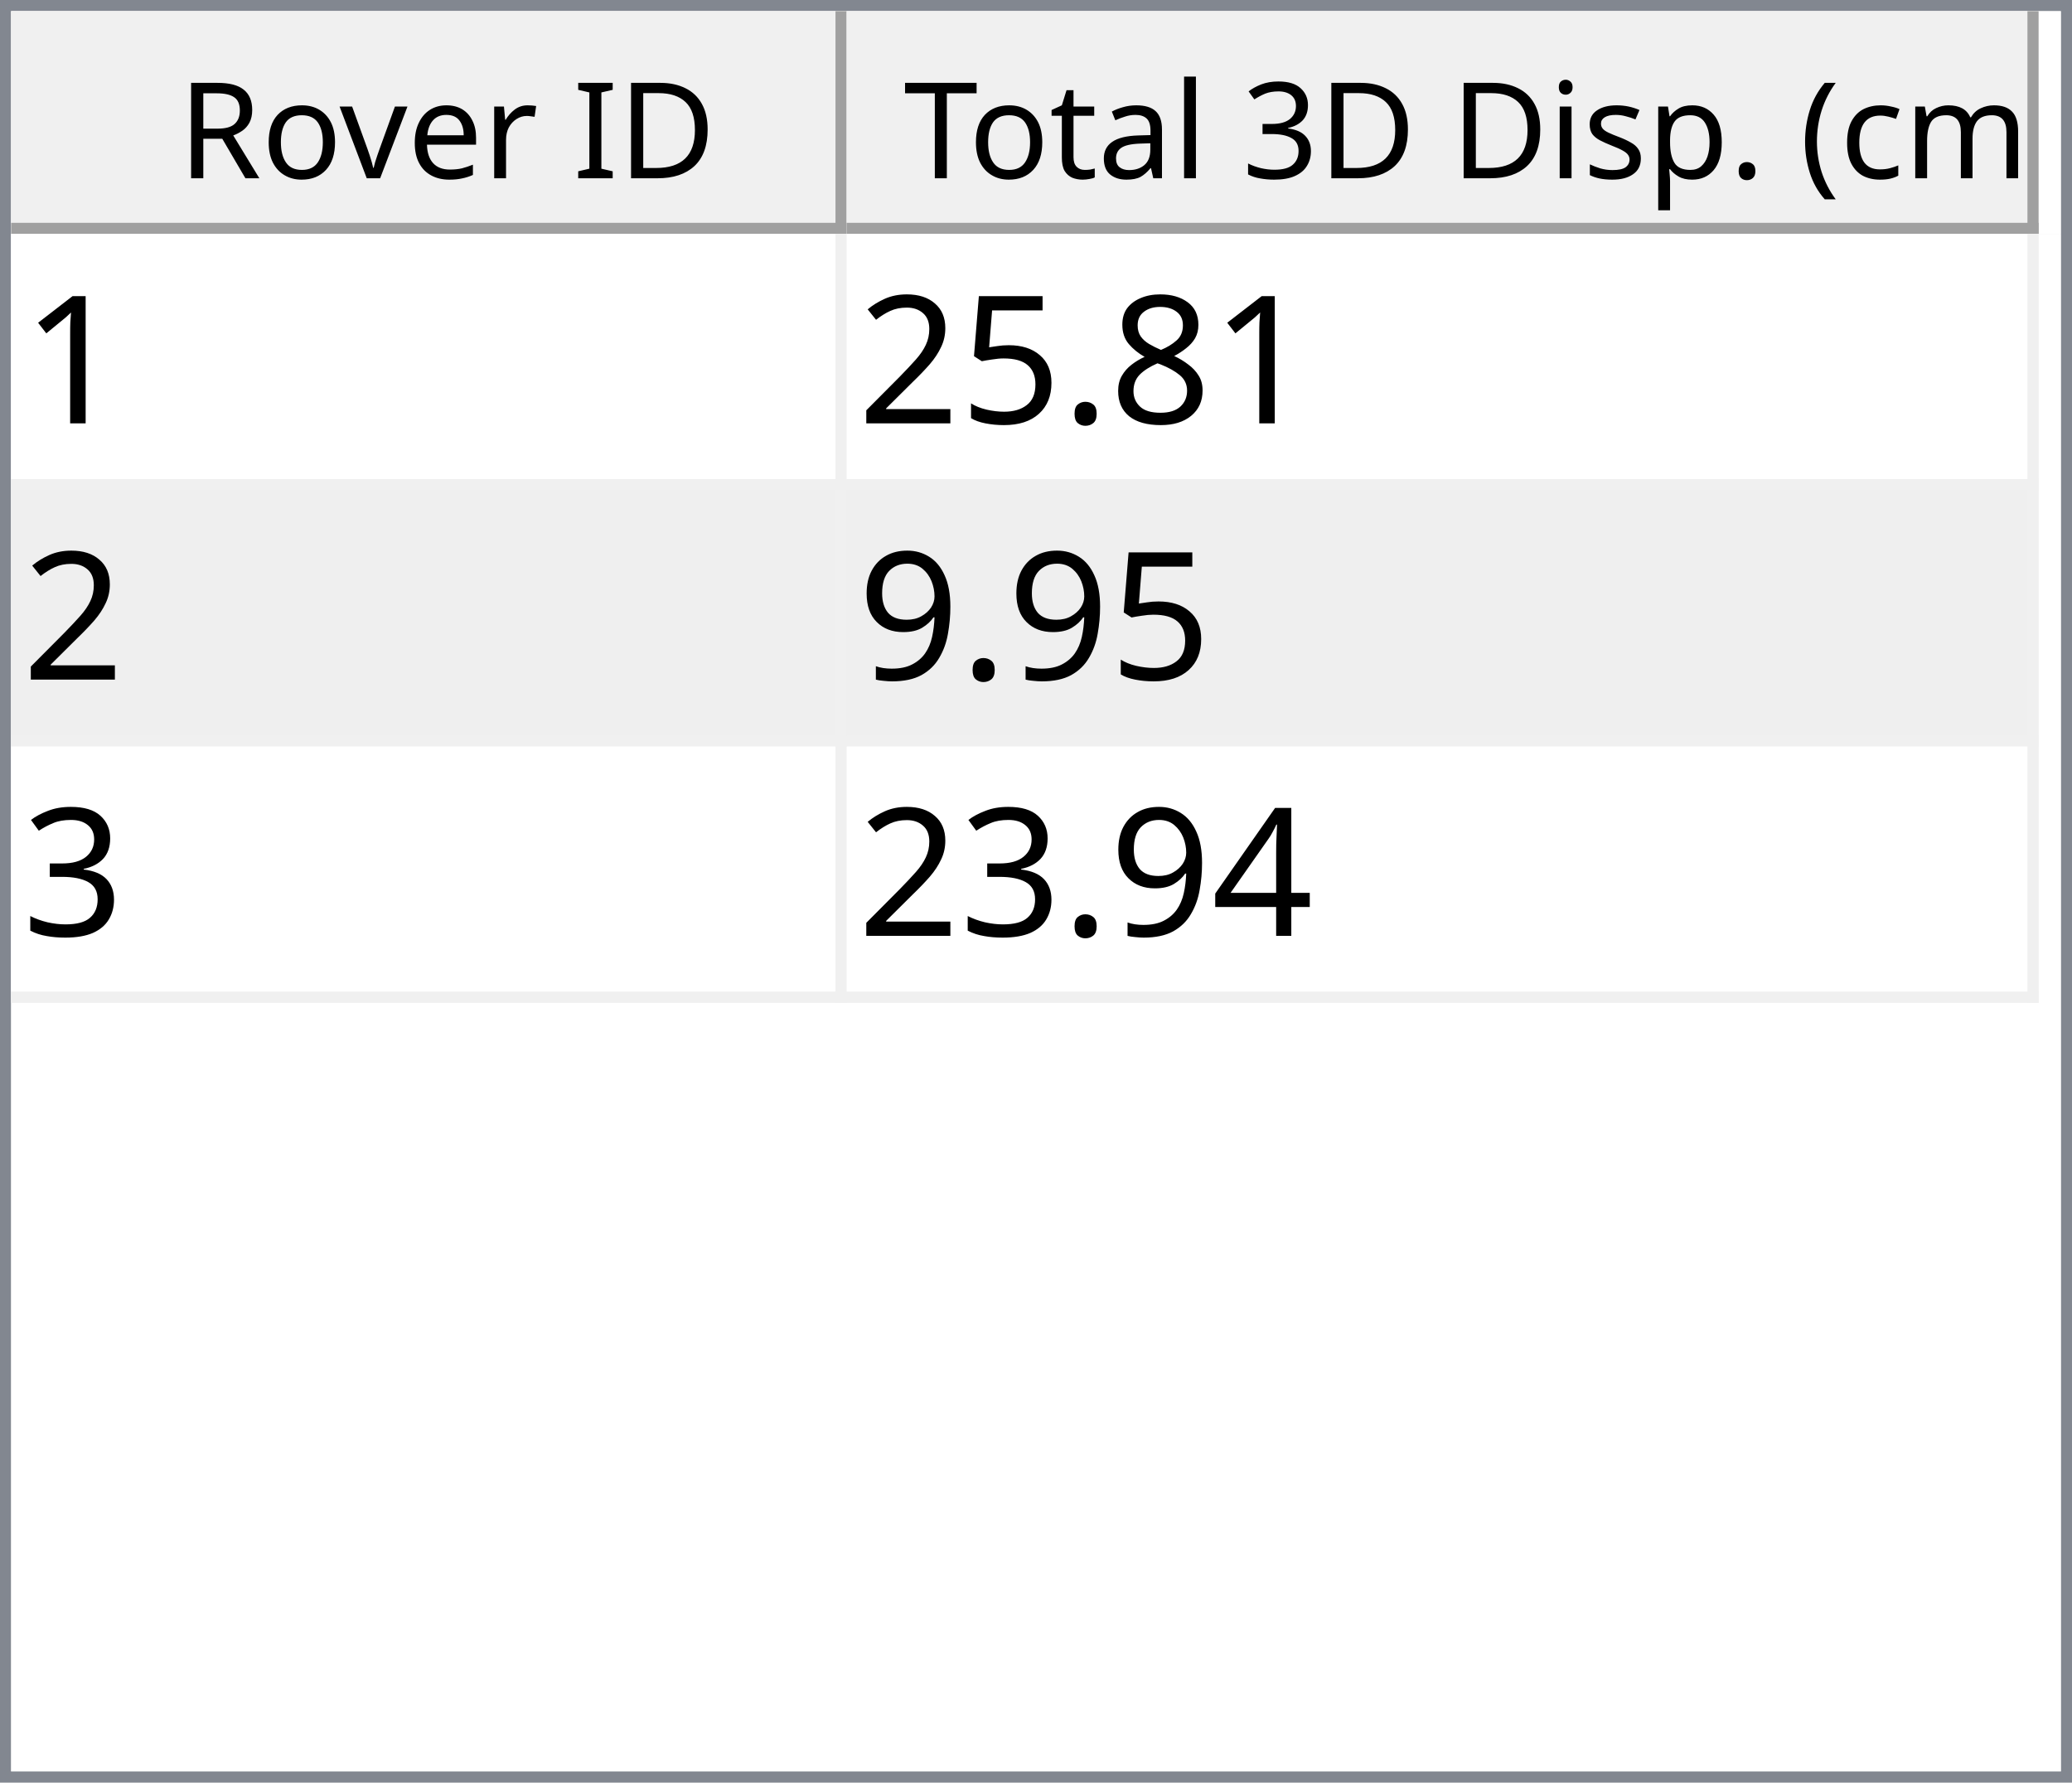
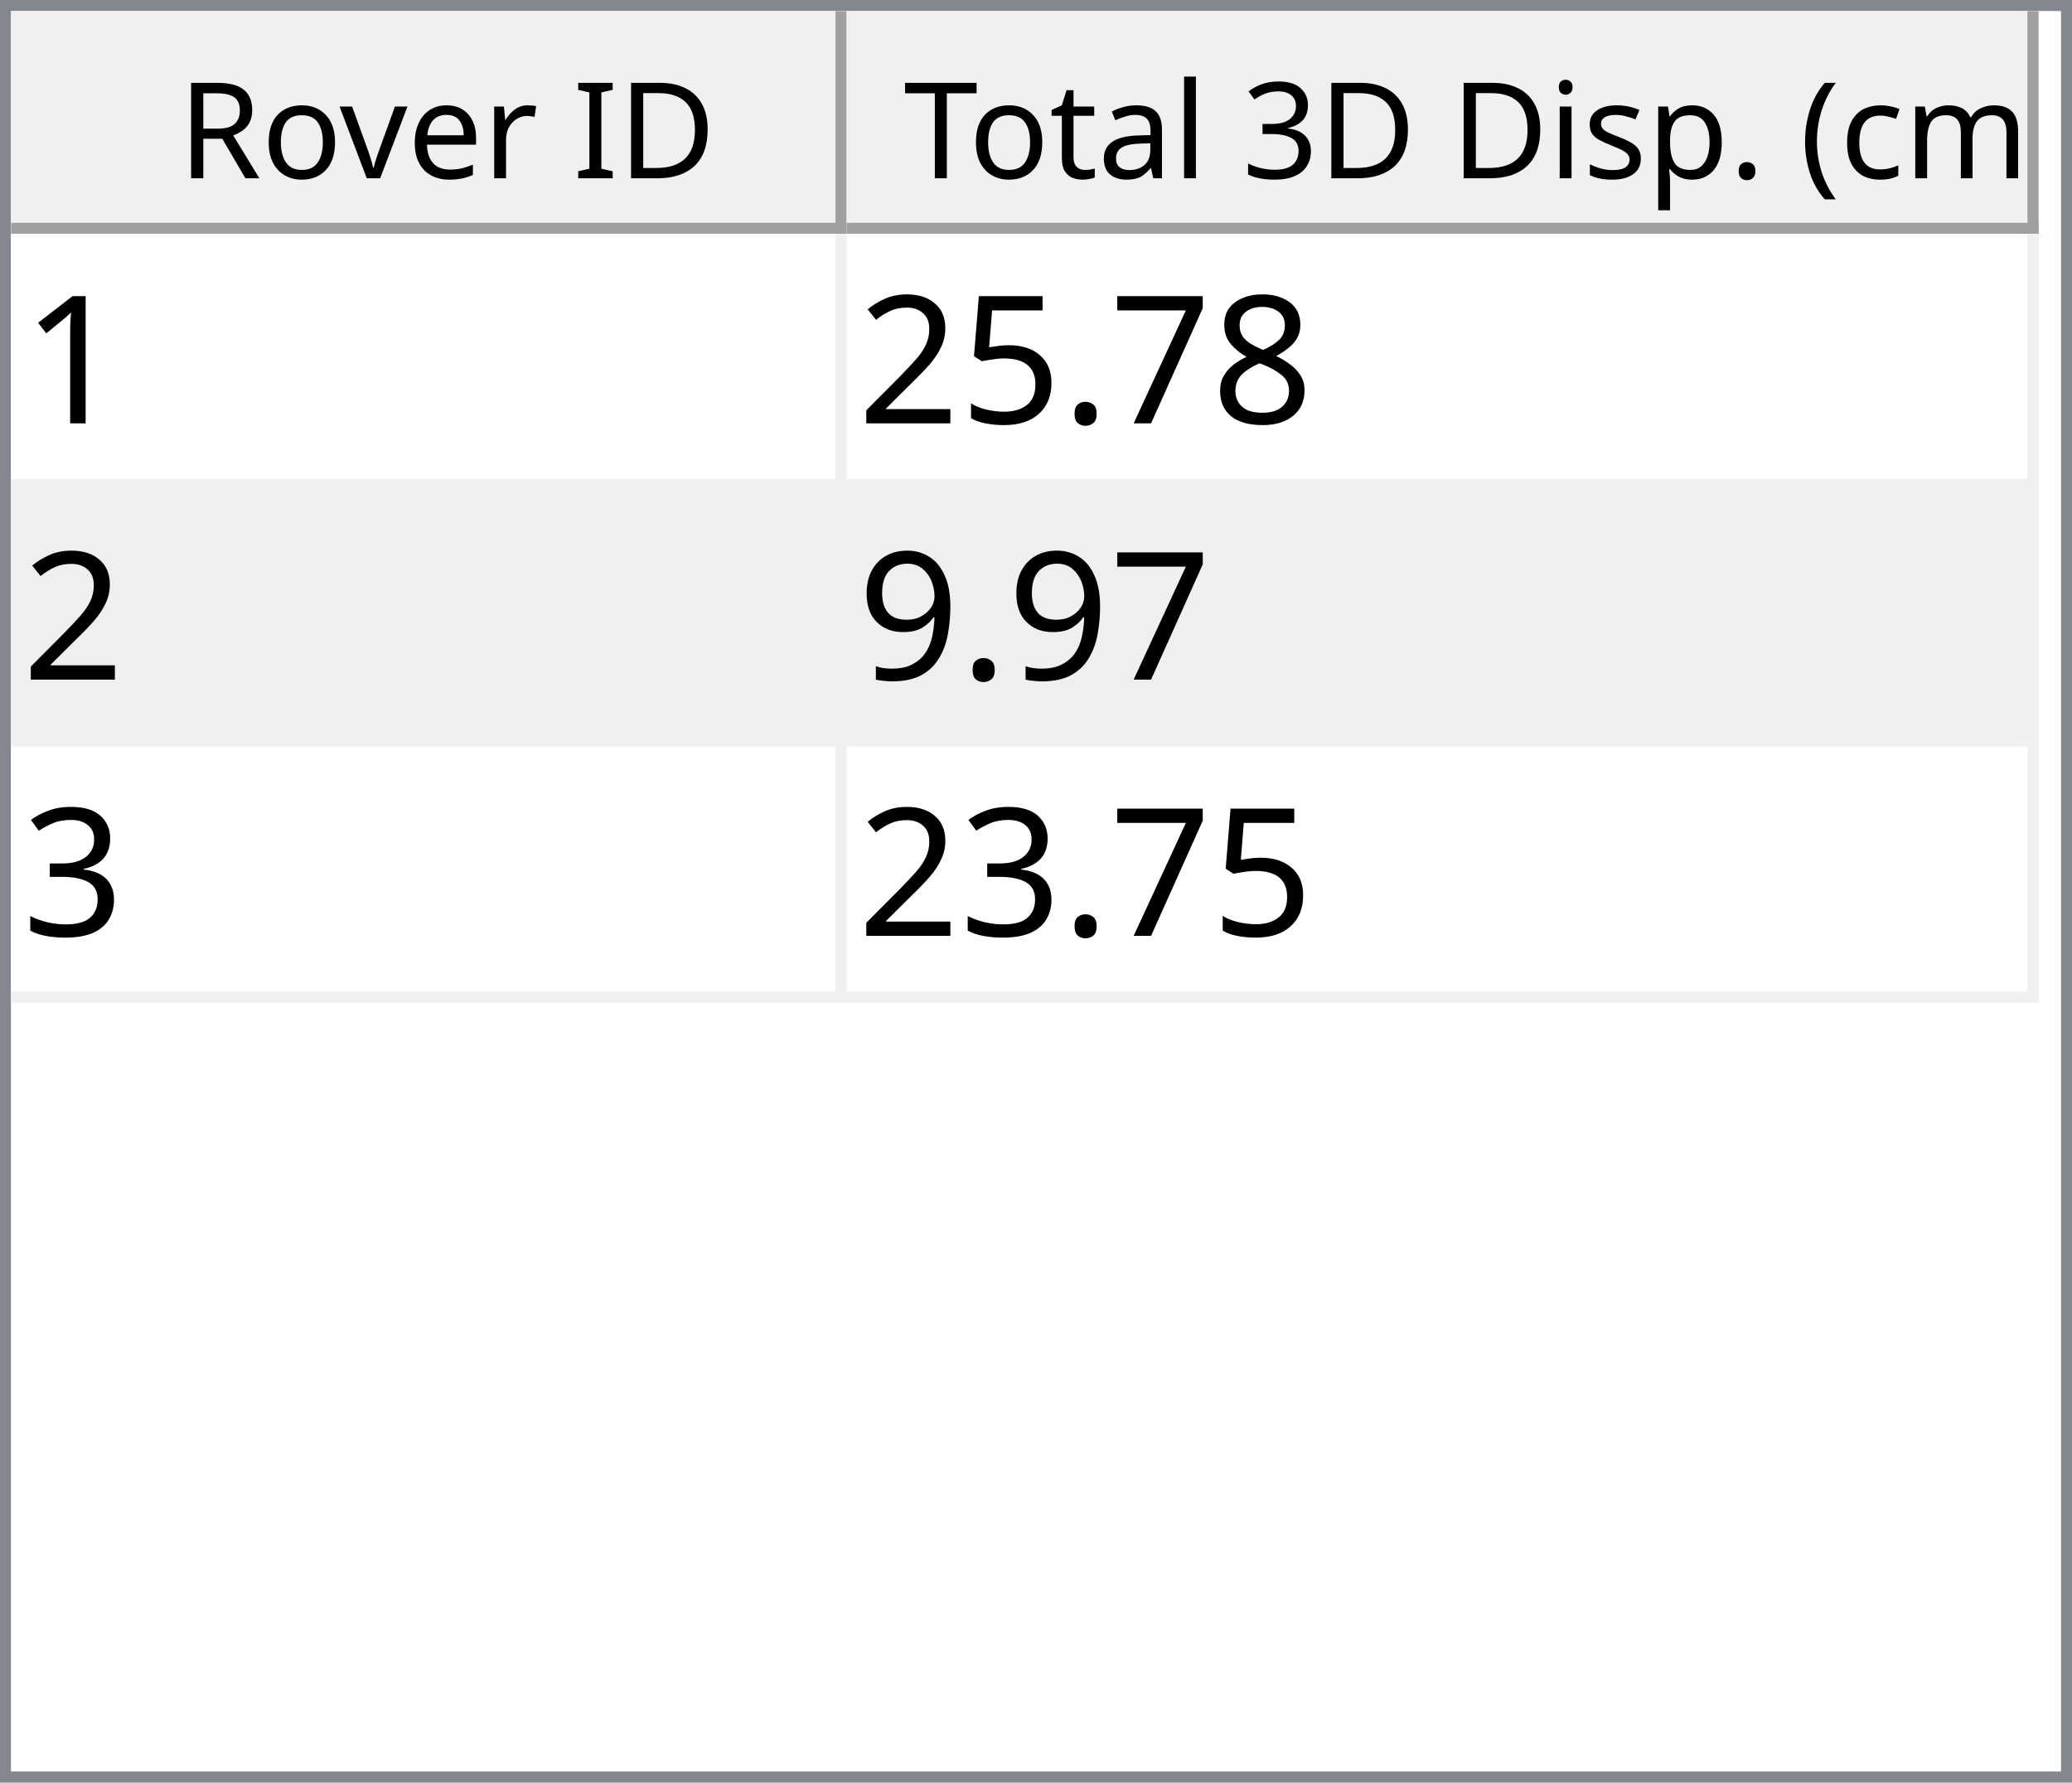
<svg xmlns="http://www.w3.org/2000/svg" style="fill-opacity:1; color-rendering:auto; color-interpolation:auto; text-rendering:auto; stroke:black; stroke-linecap:square; stroke-miterlimit:10; shape-rendering:auto; stroke-opacity:1; fill:black; stroke-dasharray:none; font-weight:normal; stroke-width:1; font-family:'Dialog'; font-style:normal; stroke-linejoin:miter; font-size:12px; stroke-dashoffset:0; image-rendering:auto;" width="186" height="160">
  <defs id="genericDefs" />
  <g>
    <defs id="defs1">
      <clipPath clipPathUnits="userSpaceOnUse" id="clipPath1">
        <path d="M0 0 L186 0 L186 160 L0 160 L0 0 Z" />
      </clipPath>
      <clipPath clipPathUnits="userSpaceOnUse" id="clipPath2">
        <path d="M0 0 L0 160 L186 160 L186 0 Z" />
      </clipPath>
      <clipPath clipPathUnits="userSpaceOnUse" id="clipPath3">
        <path d="M0 0 L0 20 L184 20 L184 0 Z" />
      </clipPath>
      <clipPath clipPathUnits="userSpaceOnUse" id="clipPath4">
        <path d="M0 0 L0 20 L75 20 L75 0 Z" />
      </clipPath>
      <clipPath clipPathUnits="userSpaceOnUse" id="clipPath5">
        <path d="M1 1 L1 19 L74 19 L74 1 Z" />
      </clipPath>
      <clipPath clipPathUnits="userSpaceOnUse" id="clipPath6">
        <path d="M0 0 L0 18 L73 18 L73 0 Z" />
      </clipPath>
      <clipPath clipPathUnits="userSpaceOnUse" id="clipPath7">
        <path d="M-0.5 -0.5 L-0.5 19.5 L74.5 19.5 L74.5 -0.5 Z" />
      </clipPath>
      <clipPath clipPathUnits="userSpaceOnUse" id="clipPath8">
        <path d="M0 0 L0 20 L107 20 L107 0 Z" />
      </clipPath>
      <clipPath clipPathUnits="userSpaceOnUse" id="clipPath9">
        <path d="M1 1 L1 19 L106 19 L106 1 Z" />
      </clipPath>
      <clipPath clipPathUnits="userSpaceOnUse" id="clipPath10">
        <path d="M0 0 L0 18 L105 18 L105 0 Z" />
      </clipPath>
      <clipPath clipPathUnits="userSpaceOnUse" id="clipPath11">
        <path d="M-0.5 -0.5 L-0.5 19.5 L106.5 19.5 L106.5 -0.5 Z" />
      </clipPath>
      <clipPath clipPathUnits="userSpaceOnUse" id="clipPath12">
        <path d="M0 0 L0 138 L184 138 L184 0 Z" />
      </clipPath>
      <clipPath clipPathUnits="userSpaceOnUse" id="clipPath13">
        <path d="M0 0 L0 69 L182 69 L182 0 Z" />
      </clipPath>
      <clipPath clipPathUnits="userSpaceOnUse" id="clipPath14">
        <path d="M-0.5 -0.5 L-0.5 68.5 L181.5 68.5 L181.5 -0.5 Z" />
      </clipPath>
      <clipPath clipPathUnits="userSpaceOnUse" id="clipPath15">
        <path d="M0 0 L0 22 L74 22 L74 0 Z" />
      </clipPath>
      <clipPath clipPathUnits="userSpaceOnUse" id="clipPath16">
        <path d="M0 0 L0 22 L106 22 L106 0 Z" />
      </clipPath>
      <font horiz-adv-x="64.551" id="font1">
        <font-face ascent="107.91" descent="25.098" units-per-em="100" style="font-style:normal; font-family:Segoe UI; font-weight:normal;" />
        <missing-glyph horiz-adv-x="64.551" d="M8.109 0 L8.109 68.266 L56.453 68.266 L56.453 0 L8.109 0 ZM15.328 7.234 L49.219 7.234 L49.219 61.031 L15.328 61.031 L15.328 7.234 Z" />
        <glyph unicode="D" horiz-adv-x="70.117" d="M9.188 0 L9.188 70.016 L28.516 70.016 Q65.531 70.016 65.531 35.891 Q65.531 19.672 55.25 9.836 Q44.969 0 27.734 0 L9.188 0 ZM17.391 62.594 L17.391 7.422 L27.828 7.422 Q41.609 7.422 49.273 14.797 Q56.938 22.172 56.938 35.688 Q56.938 62.594 28.328 62.594 L17.391 62.594 Z" />
        <glyph unicode="I" horiz-adv-x="26.611" d="M17.391 0 L9.188 0 L9.188 70.016 L17.391 70.016 L17.391 0 Z" />
        <glyph unicode=" " horiz-adv-x="27.393" d="" />
        <glyph unicode="r" horiz-adv-x="34.766" d="M34.188 41.891 Q32.078 43.5 28.125 43.5 Q23 43.5 19.555 38.672 Q16.109 33.844 16.109 25.484 L16.109 0 L8.109 0 L8.109 50 L16.109 50 L16.109 39.703 L16.312 39.703 Q18.016 44.969 21.531 47.922 Q25.047 50.875 29.391 50.875 Q32.516 50.875 34.188 50.203 L34.188 41.891 Z" />
        <glyph unicode="e" horiz-adv-x="52.295" d="M48.297 23 L12.984 23 Q13.188 14.656 17.484 10.109 Q21.781 5.562 29.297 5.562 Q37.75 5.562 44.828 11.141 L44.828 3.609 Q38.234 -1.172 27.391 -1.172 Q16.797 -1.172 10.742 5.641 Q4.688 12.453 4.688 24.812 Q4.688 36.469 11.305 43.82 Q17.922 51.172 27.734 51.172 Q37.547 51.172 42.922 44.828 Q48.297 38.484 48.297 27.203 L48.297 23 ZM40.094 29.781 Q40.047 36.719 36.75 40.578 Q33.453 44.438 27.594 44.438 Q21.922 44.438 17.969 40.383 Q14.016 36.328 13.094 29.781 L40.094 29.781 Z" />
        <glyph unicode="v" horiz-adv-x="47.9" d="M47.406 50 L27.484 0 L19.625 0 L0.688 50 L9.469 50 L22.172 13.672 Q23.578 9.672 23.922 6.688 L24.125 6.688 Q24.609 10.453 25.688 13.484 L38.969 50 L47.406 50 Z" />
        <glyph unicode="o" horiz-adv-x="58.594" d="M29 -1.172 Q17.922 -1.172 11.305 5.836 Q4.688 12.844 4.688 24.422 Q4.688 37.016 11.57 44.094 Q18.453 51.172 30.172 51.172 Q41.359 51.172 47.633 44.289 Q53.906 37.406 53.906 25.203 Q53.906 13.234 47.141 6.031 Q40.375 -1.172 29 -1.172 ZM29.594 44.438 Q21.875 44.438 17.383 39.188 Q12.891 33.938 12.891 24.703 Q12.891 15.828 17.43 10.695 Q21.969 5.562 29.594 5.562 Q37.359 5.562 41.531 10.594 Q45.703 15.625 45.703 24.906 Q45.703 34.281 41.531 39.359 Q37.359 44.438 29.594 44.438 Z" />
        <glyph unicode="R" horiz-adv-x="59.814" d="M59.375 0 L49.609 0 L37.891 19.625 Q36.281 22.359 34.766 24.289 Q33.25 26.219 31.664 27.438 Q30.078 28.656 28.25 29.219 Q26.422 29.781 24.125 29.781 L17.391 29.781 L17.391 0 L9.188 0 L9.188 70.016 L30.078 70.016 Q34.672 70.016 38.555 68.867 Q42.438 67.719 45.289 65.375 Q48.141 63.031 49.758 59.547 Q51.375 56.062 51.375 51.375 Q51.375 47.703 50.273 44.656 Q49.172 41.609 47.148 39.211 Q45.125 36.812 42.266 35.133 Q39.406 33.453 35.844 32.516 L35.844 32.328 Q37.594 31.547 38.891 30.547 Q40.188 29.547 41.359 28.18 Q42.531 26.812 43.68 25.078 Q44.828 23.344 46.234 21.047 L59.375 0 ZM17.391 62.594 L17.391 37.203 L28.516 37.203 Q31.594 37.203 34.203 38.133 Q36.812 39.062 38.719 40.797 Q40.625 42.531 41.703 45.047 Q42.781 47.562 42.781 50.688 Q42.781 56.297 39.141 59.445 Q35.5 62.594 28.609 62.594 L17.391 62.594 Z" />
        <glyph unicode=")" horiz-adv-x="30.176" d="M8.297 -15.922 L1.172 -15.922 Q16.406 2.344 16.406 26.812 Q16.406 51.469 1.078 70.016 L8.297 70.016 Q23.531 52.156 23.531 26.703 Q23.531 1.375 8.297 -15.922 Z" />
        <glyph unicode="m" horiz-adv-x="86.133" d="M79.109 0 L71.094 0 L71.094 28.719 Q71.094 37.016 68.531 40.727 Q65.969 44.438 59.906 44.438 Q54.781 44.438 51.195 39.75 Q47.609 35.062 47.609 28.516 L47.609 0 L39.594 0 L39.594 29.688 Q39.594 44.438 28.219 44.438 Q22.953 44.438 19.531 40.016 Q16.109 35.594 16.109 28.516 L16.109 0 L8.109 0 L8.109 50 L16.109 50 L16.109 42.094 L16.312 42.094 Q21.625 51.172 31.844 51.172 Q36.969 51.172 40.773 48.312 Q44.578 45.453 46 40.828 Q51.562 51.172 62.594 51.172 Q79.109 51.172 79.109 30.812 L79.109 0 Z" />
        <glyph unicode="c" horiz-adv-x="46.191" d="M42.188 2.297 Q36.422 -1.172 28.516 -1.172 Q17.828 -1.172 11.258 5.789 Q4.688 12.75 4.688 23.828 Q4.688 36.188 11.766 43.68 Q18.844 51.172 30.672 51.172 Q37.25 51.172 42.281 48.734 L42.281 40.531 Q36.719 44.438 30.375 44.438 Q22.703 44.438 17.797 38.945 Q12.891 33.453 12.891 24.516 Q12.891 15.719 17.508 10.641 Q22.125 5.562 29.891 5.562 Q36.422 5.562 42.188 9.906 L42.188 2.297 Z" />
        <glyph unicode="(" horiz-adv-x="30.176" d="M29.109 -15.922 L21.969 -15.922 Q6.844 1.375 6.844 26.703 Q6.844 52.156 21.969 70.016 L29.203 70.016 Q13.875 51.469 13.875 26.812 Q13.875 2.344 29.109 -15.922 Z" />
        <glyph unicode="." horiz-adv-x="21.68" d="M10.891 -1.078 Q8.641 -1.078 7.055 0.539 Q5.469 2.156 5.469 4.391 Q5.469 6.641 7.055 8.273 Q8.641 9.906 10.891 9.906 Q13.188 9.906 14.797 8.273 Q16.406 6.641 16.406 4.391 Q16.406 2.156 14.797 0.539 Q13.188 -1.078 10.891 -1.078 Z" />
        <glyph unicode="p" horiz-adv-x="58.789" d="M16.312 7.234 L16.109 7.234 L16.109 -23 L8.109 -23 L8.109 50 L16.109 50 L16.109 41.219 L16.312 41.219 Q22.219 51.172 33.594 51.172 Q43.266 51.172 48.688 44.461 Q54.109 37.75 54.109 26.469 Q54.109 13.922 48 6.375 Q41.891 -1.172 31.297 -1.172 Q21.578 -1.172 16.312 7.234 ZM16.109 27.391 L16.109 20.406 Q16.109 14.203 20.141 9.883 Q24.172 5.562 30.375 5.562 Q37.641 5.562 41.773 11.133 Q45.906 16.703 45.906 26.609 Q45.906 34.969 42.047 39.703 Q38.188 44.438 31.594 44.438 Q24.609 44.438 20.359 39.578 Q16.109 34.719 16.109 27.391 Z" />
        <glyph unicode="s" horiz-adv-x="42.432" d="M5.078 1.812 L5.078 10.406 Q11.625 5.562 19.484 5.562 Q30.031 5.562 30.031 12.594 Q30.031 14.594 29.125 15.992 Q28.219 17.391 26.68 18.461 Q25.141 19.531 23.07 20.383 Q21 21.234 18.609 22.172 Q15.281 23.484 12.766 24.828 Q10.25 26.172 8.57 27.859 Q6.891 29.547 6.031 31.695 Q5.172 33.844 5.172 36.719 Q5.172 40.234 6.789 42.945 Q8.406 45.656 11.086 47.484 Q13.766 49.312 17.211 50.242 Q20.656 51.172 24.312 51.172 Q30.812 51.172 35.938 48.922 L35.938 40.828 Q30.422 44.438 23.25 44.438 Q21 44.438 19.195 43.922 Q17.391 43.406 16.094 42.477 Q14.797 41.547 14.086 40.258 Q13.375 38.969 13.375 37.406 Q13.375 35.453 14.086 34.133 Q14.797 32.812 16.164 31.789 Q17.531 30.766 19.484 29.938 Q21.438 29.109 23.922 28.125 Q27.25 26.859 29.883 25.516 Q32.516 24.172 34.375 22.484 Q36.234 20.797 37.234 18.602 Q38.234 16.406 38.234 13.375 Q38.234 9.672 36.602 6.938 Q34.969 4.203 32.234 2.398 Q29.5 0.594 25.93 -0.289 Q22.359 -1.172 18.453 -1.172 Q10.75 -1.172 5.078 1.812 Z" />
        <glyph unicode="i" horiz-adv-x="24.219" d="M12.203 62.703 Q10.062 62.703 8.547 64.164 Q7.031 65.625 7.031 67.875 Q7.031 70.125 8.547 71.609 Q10.062 73.094 12.203 73.094 Q14.406 73.094 15.945 71.609 Q17.484 70.125 17.484 67.875 Q17.484 65.719 15.945 64.211 Q14.406 62.703 12.203 62.703 ZM16.109 0 L8.109 0 L8.109 50 L16.109 50 L16.109 0 Z" />
        <glyph unicode="3" horiz-adv-x="53.906" d="M46.531 19.828 Q46.531 15.094 44.75 11.211 Q42.969 7.328 39.719 4.57 Q36.469 1.812 31.93 0.297 Q27.391 -1.219 21.922 -1.219 Q11.922 -1.219 6 2.594 L6 11.188 Q13.094 5.609 22.219 5.609 Q25.875 5.609 28.828 6.539 Q31.781 7.469 33.906 9.227 Q36.031 10.984 37.18 13.477 Q38.328 15.969 38.328 19.094 Q38.328 32.812 18.797 32.812 L12.984 32.812 L12.984 39.594 L18.5 39.594 Q35.797 39.594 35.797 52.484 Q35.797 64.406 22.609 64.406 Q15.188 64.406 8.688 59.422 L8.688 67.188 Q15.375 71.188 24.609 71.188 Q29 71.188 32.57 69.969 Q36.141 68.75 38.68 66.555 Q41.219 64.359 42.609 61.281 Q44 58.203 44 54.5 Q44 40.672 30.031 36.719 L30.031 36.531 Q33.594 36.141 36.625 34.797 Q39.656 33.453 41.852 31.305 Q44.047 29.156 45.289 26.25 Q46.531 23.344 46.531 19.828 Z" />
        <glyph unicode="l" horiz-adv-x="24.219" d="M16.109 0 L8.109 0 L8.109 74.031 L16.109 74.031 L16.109 0 Z" />
        <glyph unicode="a" horiz-adv-x="50.879" d="M43.891 0 L35.891 0 L35.891 7.812 L35.688 7.812 Q30.469 -1.172 20.312 -1.172 Q12.844 -1.172 8.617 2.781 Q4.391 6.734 4.391 13.281 Q4.391 27.297 20.906 29.594 L35.891 31.688 Q35.891 44.438 25.594 44.438 Q16.547 44.438 9.281 38.281 L9.281 46.484 Q16.656 51.172 26.266 51.172 Q43.891 51.172 43.891 32.516 L43.891 0 ZM35.891 25.297 L23.828 23.641 Q18.266 22.859 15.43 20.875 Q12.594 18.891 12.594 13.875 Q12.594 10.203 15.211 7.883 Q17.828 5.562 22.172 5.562 Q28.125 5.562 32.008 9.742 Q35.891 13.922 35.891 20.312 L35.891 25.297 Z" />
        <glyph unicode="t" horiz-adv-x="33.887" d="M31.297 0.484 Q28.469 -1.078 23.828 -1.078 Q10.688 -1.078 10.688 13.578 L10.688 43.172 L2.094 43.172 L2.094 50 L10.688 50 L10.688 62.203 L18.703 64.797 L18.703 50 L31.297 50 L31.297 43.172 L18.703 43.172 L18.703 14.984 Q18.703 9.969 20.414 7.82 Q22.125 5.672 26.078 5.672 Q29.109 5.672 31.297 7.328 L31.297 0.484 Z" />
        <glyph unicode="T" horiz-adv-x="52.393" d="M50.594 62.594 L30.375 62.594 L30.375 0 L22.172 0 L22.172 62.594 L2 62.594 L2 70.016 L50.594 70.016 L50.594 62.594 Z" />
      </font>
      <font horiz-adv-x="75.0" id="font2">
        <font-face ascent="100.537" descent="21.973" units-per-em="100" style="font-style:normal; font-family:sans-serif; font-weight:normal;" />
        <missing-glyph horiz-adv-x="75.0" d="M12.5 0 L12.5 62.5 L62.5 62.5 L62.5 0 L12.5 0 ZM14.062 1.562 L60.938 1.562 L60.938 60.938 L14.062 60.938 L14.062 1.562 Z" />
        <glyph unicode="1" horiz-adv-x="55.615" d="M37.25 0 L28.469 0 L28.469 56 Q25.297 52.984 20.141 49.953 Q14.984 46.922 10.891 45.406 L10.891 53.906 Q18.266 57.375 23.781 62.305 Q29.297 67.234 31.594 71.875 L37.25 71.875 L37.25 0 Z" />
        <glyph unicode="8" horiz-adv-x="55.615" d="M17.672 38.812 Q12.203 40.828 9.57 44.539 Q6.938 48.25 6.938 53.422 Q6.938 61.234 12.555 66.555 Q18.172 71.875 27.484 71.875 Q36.859 71.875 42.578 66.43 Q48.297 60.984 48.297 53.172 Q48.297 48.188 45.68 44.508 Q43.062 40.828 37.75 38.812 Q44.344 36.672 47.781 31.883 Q51.219 27.094 51.219 20.453 Q51.219 11.281 44.727 5.031 Q38.234 -1.219 27.641 -1.219 Q17.047 -1.219 10.547 5.055 Q4.047 11.328 4.047 20.703 Q4.047 27.688 7.594 32.398 Q11.141 37.109 17.672 38.812 ZM15.922 53.719 Q15.922 48.641 19.195 45.414 Q22.469 42.188 27.688 42.188 Q32.766 42.188 36.016 45.383 Q39.266 48.578 39.266 53.219 Q39.266 58.062 35.914 61.359 Q32.562 64.656 27.594 64.656 Q22.562 64.656 19.242 61.43 Q15.922 58.203 15.922 53.719 ZM13.094 20.656 Q13.094 16.891 14.875 13.375 Q16.656 9.859 20.172 7.93 Q23.688 6 27.734 6 Q34.031 6 38.133 10.055 Q42.234 14.109 42.234 20.359 Q42.234 26.703 38.016 30.859 Q33.797 35.016 27.438 35.016 Q21.234 35.016 17.164 30.914 Q13.094 26.812 13.094 20.656 Z" />
+         <glyph unicode="7" horiz-adv-x="55.615" d="M4.734 62.203 L4.734 70.656 L51.078 70.656 L51.078 63.812 Q44.234 56.547 37.523 44.484 Q30.812 32.422 27.156 19.672 Q24.516 10.688 23.781 0 L14.75 0 Q14.891 8.453 18.062 20.414 Q21.234 32.375 27.172 43.484 Q33.109 54.594 39.797 62.203 L4.734 62.203 Z" />
        <glyph unicode="." horiz-adv-x="27.783" d="M9.078 0 L9.078 10.016 L19.094 10.016 L19.094 0 L9.078 0 Z" />
        <glyph unicode="5" horiz-adv-x="55.615" d="M4.156 18.75 L13.375 19.531 Q14.406 12.797 18.141 9.398 Q21.875 6 27.156 6 Q33.5 6 37.891 10.789 Q42.281 15.578 42.281 23.484 Q42.281 31 38.062 35.352 Q33.844 39.703 27 39.703 Q22.75 39.703 19.336 37.773 Q15.922 35.844 13.969 32.766 L5.719 33.844 L12.641 70.609 L48.25 70.609 L48.25 62.203 L19.672 62.203 L15.828 42.969 Q22.266 47.469 29.344 47.469 Q38.719 47.469 45.164 40.969 Q51.609 34.469 51.609 24.266 Q51.609 14.547 45.953 7.469 Q39.062 -1.219 27.156 -1.219 Q17.391 -1.219 11.211 4.25 Q5.031 9.719 4.156 18.75 Z" />
        <glyph unicode="2" horiz-adv-x="55.615" d="M50.344 8.453 L50.344 0 L3.031 0 Q2.938 3.172 4.047 6.109 Q5.859 10.938 9.836 15.625 Q13.812 20.312 21.344 26.469 Q33.016 36.031 37.117 41.625 Q41.219 47.219 41.219 52.203 Q41.219 57.422 37.477 61.008 Q33.734 64.594 27.734 64.594 Q21.391 64.594 17.578 60.789 Q13.766 56.984 13.719 50.25 L4.688 51.172 Q5.609 61.281 11.664 66.578 Q17.719 71.875 27.938 71.875 Q38.234 71.875 44.242 66.164 Q50.25 60.453 50.25 52 Q50.25 47.703 48.492 43.555 Q46.734 39.406 42.656 34.812 Q38.578 30.219 29.109 22.219 Q21.188 15.578 18.945 13.211 Q16.703 10.844 15.234 8.453 L50.344 8.453 Z" />
        <glyph unicode="9" horiz-adv-x="55.615" d="M5.469 16.547 L13.922 17.328 Q14.984 11.375 18.016 8.688 Q21.047 6 25.781 6 Q29.828 6 32.883 7.859 Q35.938 9.719 37.891 12.82 Q39.844 15.922 41.164 21.195 Q42.484 26.469 42.484 31.938 Q42.484 32.516 42.438 33.688 Q39.797 29.5 35.234 26.883 Q30.672 24.266 25.344 24.266 Q16.453 24.266 10.305 30.711 Q4.156 37.156 4.156 47.703 Q4.156 58.594 10.578 65.234 Q17 71.875 26.656 71.875 Q33.641 71.875 39.43 68.117 Q45.219 64.359 48.219 57.398 Q51.219 50.438 51.219 37.25 Q51.219 23.531 48.242 15.406 Q45.266 7.281 39.383 3.031 Q33.5 -1.219 25.594 -1.219 Q17.188 -1.219 11.867 3.445 Q6.547 8.109 5.469 16.547 ZM41.453 48.141 Q41.453 55.719 37.43 60.156 Q33.406 64.594 27.734 64.594 Q21.875 64.594 17.531 59.812 Q13.188 55.031 13.188 47.406 Q13.188 40.578 17.312 36.305 Q21.438 32.031 27.484 32.031 Q33.594 32.031 37.523 36.305 Q41.453 40.578 41.453 48.141 Z" />
        <glyph unicode="3" horiz-adv-x="55.615" d="M4.203 18.891 L12.984 20.062 Q14.5 12.594 18.141 9.297 Q21.781 6 27 6 Q33.203 6 37.477 10.297 Q41.75 14.594 41.75 20.953 Q41.75 27 37.797 30.93 Q33.844 34.859 27.734 34.859 Q25.25 34.859 21.531 33.891 L22.516 41.609 Q23.391 41.5 23.922 41.5 Q29.547 41.5 34.039 44.43 Q38.531 47.359 38.531 53.469 Q38.531 58.297 35.258 61.477 Q31.984 64.656 26.812 64.656 Q21.688 64.656 18.266 61.43 Q14.844 58.203 13.875 51.766 L5.078 53.328 Q6.688 62.156 12.398 67.016 Q18.109 71.875 26.609 71.875 Q32.469 71.875 37.398 69.359 Q42.328 66.844 44.945 62.5 Q47.562 58.156 47.562 53.266 Q47.562 48.641 45.07 44.828 Q42.578 41.016 37.703 38.766 Q44.047 37.312 47.562 32.695 Q51.078 28.078 51.078 21.141 Q51.078 11.766 44.242 5.25 Q37.406 -1.266 26.953 -1.266 Q17.531 -1.266 11.305 4.352 Q5.078 9.969 4.203 18.891 Z" />
-         <glyph unicode="4" horiz-adv-x="55.615" d="M32.328 0 L32.328 17.141 L1.266 17.141 L1.266 25.203 L33.938 71.578 L41.109 71.578 L41.109 25.203 L50.781 25.203 L50.781 17.141 L41.109 17.141 L41.109 0 L32.328 0 ZM32.328 25.203 L32.328 57.469 L9.906 25.203 L32.328 25.203 Z" />
      </font>
    </defs>
    <g style="fill:white; stroke:white;">
      <rect x="0" y="0" width="186" style="clip-path:url(#clipPath1); stroke:none;" height="160" />
    </g>
    <g style="fill:white; text-rendering:optimizeSpeed; color-rendering:optimizeSpeed; image-rendering:optimizeSpeed; shape-rendering:crispEdges; stroke:white; color-interpolation:sRGB;">
      <rect x="0" width="186" height="160" y="0" style="stroke:none;" />
      <path style="stroke:none;" d="M0 160 L186 160 L186 0 L0 0 Z" />
    </g>
    <g style="fill:rgb(240,240,240); font-family:'Segoe UI'; stroke:rgb(240,240,240);">
      <rect x="0" y="0" width="186" style="clip-path:url(#clipPath2); stroke:none;" height="160" />
    </g>
    <g style="fill:rgb(130,135,144); font-family:'Segoe UI'; stroke:rgb(130,135,144);">
      <path d="M0 0 L186 0 L186 160 L0 160 L0 0 ZM1 1 L185 1 L185 159 L1 159 L1 1 Z" style="fill-rule:evenodd; clip-path:url(#clipPath2); stroke:none;" />
    </g>
    <g style="fill:white; font-family:'Segoe UI'; stroke:white;" transform="translate(1,1)">
      <rect x="0" y="0" width="184" style="clip-path:url(#clipPath3); stroke:none;" height="20" />
    </g>
    <g style="fill:rgb(240,240,240); font-family:'Segoe UI'; stroke:rgb(240,240,240);" transform="translate(1,1)">
      <rect x="0" y="0" width="75" style="clip-path:url(#clipPath4); stroke:none;" height="20" />
    </g>
    <g style="font-family:'Segoe UI';" transform="translate(2,2)">
      <text x="14" xml:space="preserve" y="14" style="clip-path:url(#clipPath6); stroke:none;">Rover ID</text>
    </g>
    <g style="fill:rgb(160,160,160); font-family:'Segoe UI'; stroke:rgb(160,160,160); stroke-linejoin:bevel;" transform="translate(1.5,1.5)">
      <line x1="74" x2="74" y1="0" style="fill:none; clip-path:url(#clipPath7);" y2="19" />
    </g>
    <g style="fill:rgb(160,160,160); font-family:'Segoe UI'; stroke:rgb(160,160,160); stroke-linejoin:bevel;" transform="matrix(1,0,0,1,1,1) translate(0.5,0.5)">
      <line x1="0" x2="74" y1="19" style="fill:none; clip-path:url(#clipPath7);" y2="19" />
    </g>
    <g style="fill:rgb(240,240,240); font-family:'Segoe UI'; stroke:rgb(240,240,240);" transform="translate(76,1)">
      <rect x="0" y="0" width="107" style="clip-path:url(#clipPath8); stroke:none;" height="20" />
    </g>
    <g style="font-family:'Segoe UI';" transform="translate(77,2)">
      <text x="1" xml:space="preserve" y="14" style="clip-path:url(#clipPath10); stroke:none;"> Total 3D Disp. (cm)</text>
    </g>
    <g style="fill:rgb(160,160,160); font-family:'Segoe UI'; stroke:rgb(160,160,160); stroke-linejoin:bevel;" transform="translate(76.5,1.5)">
      <line x1="106" x2="106" y1="0" style="fill:none; clip-path:url(#clipPath11);" y2="19" />
    </g>
    <g style="fill:rgb(160,160,160); font-family:'Segoe UI'; stroke:rgb(160,160,160); stroke-linejoin:bevel;" transform="matrix(1,0,0,1,76,1) translate(0.5,0.5)">
      <line x1="0" x2="106" y1="19" style="fill:none; clip-path:url(#clipPath11);" y2="19" />
    </g>
    <g style="fill:white; font-family:'Segoe UI'; stroke:white;" transform="translate(1,21)">
      <rect x="0" y="0" width="184" style="clip-path:url(#clipPath12); stroke:none;" height="138" />
    </g>
    <g style="fill:rgb(240,240,240); font-size:16px; font-family:sans-serif; stroke:rgb(240,240,240);" transform="translate(1,21)">
      <rect x="0" y="0" width="182" style="clip-path:url(#clipPath13); stroke:none;" height="69" />
      <line transform="translate(0.5,0.5)" x1="0" x2="181" y1="22" style="clip-path:url(#clipPath14); fill:none; stroke-linejoin:bevel;" y2="22" />
    </g>
    <g transform="matrix(1,0,0,1,1,21) translate(0.5,0.5)" style="fill:rgb(240,240,240); font-size:16px; font-family:sans-serif; stroke:rgb(240,240,240); stroke-linejoin:bevel;">
      <line x1="0" x2="181" y1="45" style="fill:none; clip-path:url(#clipPath14);" y2="45" />
    </g>
    <g transform="matrix(1,0,0,1,1,21) translate(0.5,0.5)" style="fill:rgb(240,240,240); font-size:16px; font-family:sans-serif; stroke:rgb(240,240,240); stroke-linejoin:bevel;">
      <line x1="0" x2="181" y1="68" style="fill:none; clip-path:url(#clipPath14);" y2="68" />
    </g>
    <g transform="matrix(1,0,0,1,1,21) translate(0.5,0.5)" style="fill:rgb(240,240,240); font-size:16px; font-family:sans-serif; stroke:rgb(240,240,240); stroke-linejoin:bevel;">
      <line x1="74" x2="74" y1="0" style="fill:none; clip-path:url(#clipPath14);" y2="68" />
    </g>
    <g transform="matrix(1,0,0,1,1,21) translate(0.5,0.5)" style="fill:rgb(240,240,240); font-size:16px; font-family:sans-serif; stroke:rgb(240,240,240); stroke-linejoin:bevel;">
      <line x1="181" x2="181" y1="0" style="fill:none; clip-path:url(#clipPath14);" y2="68" />
    </g>
    <g style="fill:white; font-size:16px; font-family:sans-serif; stroke:white;" transform="matrix(1,0,0,1,1,21)">
      <rect x="0" y="0" width="74" style="clip-path:url(#clipPath15); stroke:none;" height="22" />
      <text x="1" y="17" style="fill:black; clip-path:url(#clipPath15); stroke:none;" xml:space="preserve">1</text>
    </g>
    <g style="fill:white; font-size:16px; font-family:sans-serif; stroke:white;" transform="matrix(1,0,0,1,1,21) translate(75,0)">
      <rect x="0" y="0" width="106" style="clip-path:url(#clipPath16); stroke:none;" height="22" />
-       <text x="1" y="17" style="fill:black; clip-path:url(#clipPath16); stroke:none;" xml:space="preserve">25.81</text>
+       <text x="1" y="17" style="fill:black; clip-path:url(#clipPath16); stroke:none;" xml:space="preserve">25.78</text>
    </g>
    <g style="fill:rgb(239,239,239); font-size:16px; font-family:sans-serif; stroke:rgb(239,239,239);" transform="matrix(1,0,0,1,1,21) translate(0,23)">
      <rect x="0" y="0" width="74" style="clip-path:url(#clipPath15); stroke:none;" height="22" />
      <text x="1" y="17" style="fill:black; clip-path:url(#clipPath15); stroke:none;" xml:space="preserve">2</text>
    </g>
    <g style="fill:rgb(239,239,239); font-size:16px; font-family:sans-serif; stroke:rgb(239,239,239);" transform="matrix(1,0,0,1,1,21) translate(75,23)">
      <rect x="0" y="0" width="106" style="clip-path:url(#clipPath16); stroke:none;" height="22" />
-       <text x="1" y="17" style="fill:black; clip-path:url(#clipPath16); stroke:none;" xml:space="preserve">9.95</text>
+       <text x="1" y="17" style="fill:black; clip-path:url(#clipPath16); stroke:none;" xml:space="preserve">9.97</text>
    </g>
    <g style="fill:white; font-size:16px; font-family:sans-serif; stroke:white;" transform="matrix(1,0,0,1,1,21) translate(0,46)">
      <rect x="0" y="0" width="74" style="clip-path:url(#clipPath15); stroke:none;" height="22" />
      <text x="1" y="17" style="fill:black; clip-path:url(#clipPath15); stroke:none;" xml:space="preserve">3</text>
    </g>
    <g style="fill:white; font-size:16px; font-family:sans-serif; stroke:white;" transform="matrix(1,0,0,1,1,21) translate(75,46)">
      <rect x="0" y="0" width="106" style="clip-path:url(#clipPath16); stroke:none;" height="22" />
-       <text x="1" y="17" style="fill:black; clip-path:url(#clipPath16); stroke:none;" xml:space="preserve">23.94</text>
+       <text x="1" y="17" style="fill:black; clip-path:url(#clipPath16); stroke:none;" xml:space="preserve">23.75</text>
    </g>
  </g>
</svg>
